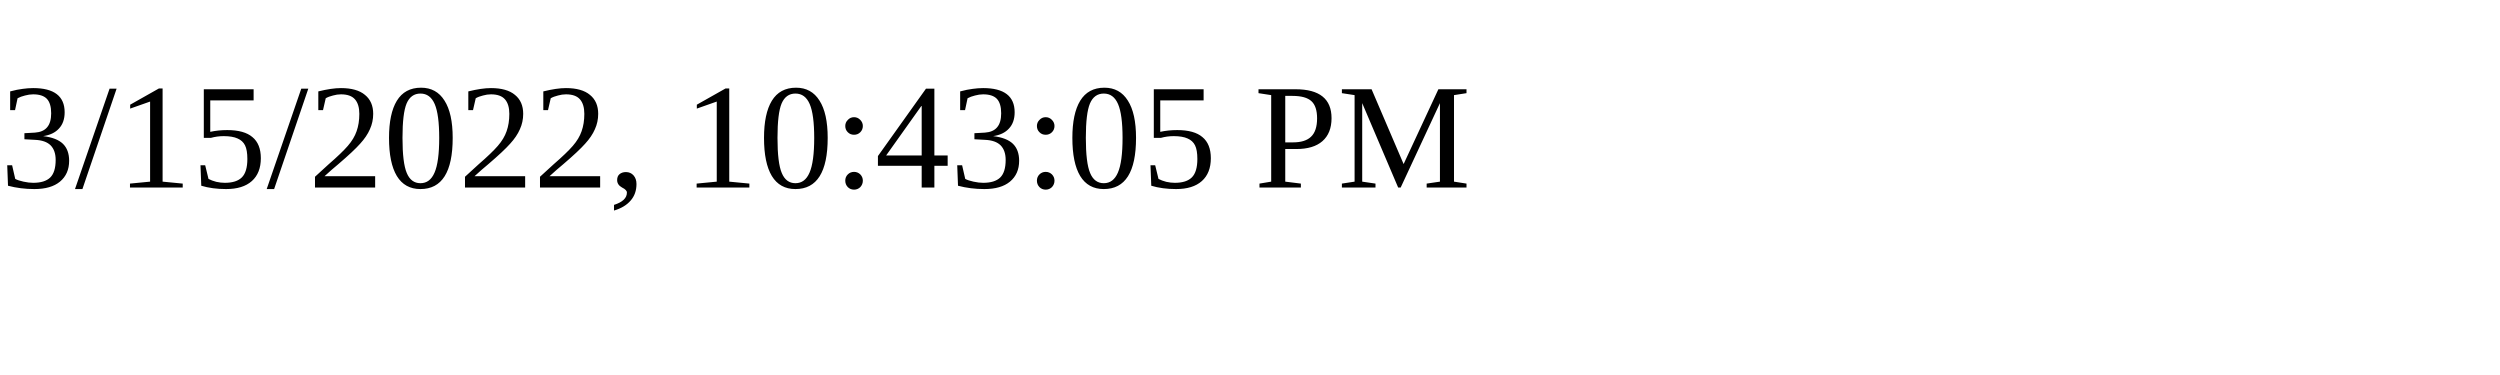
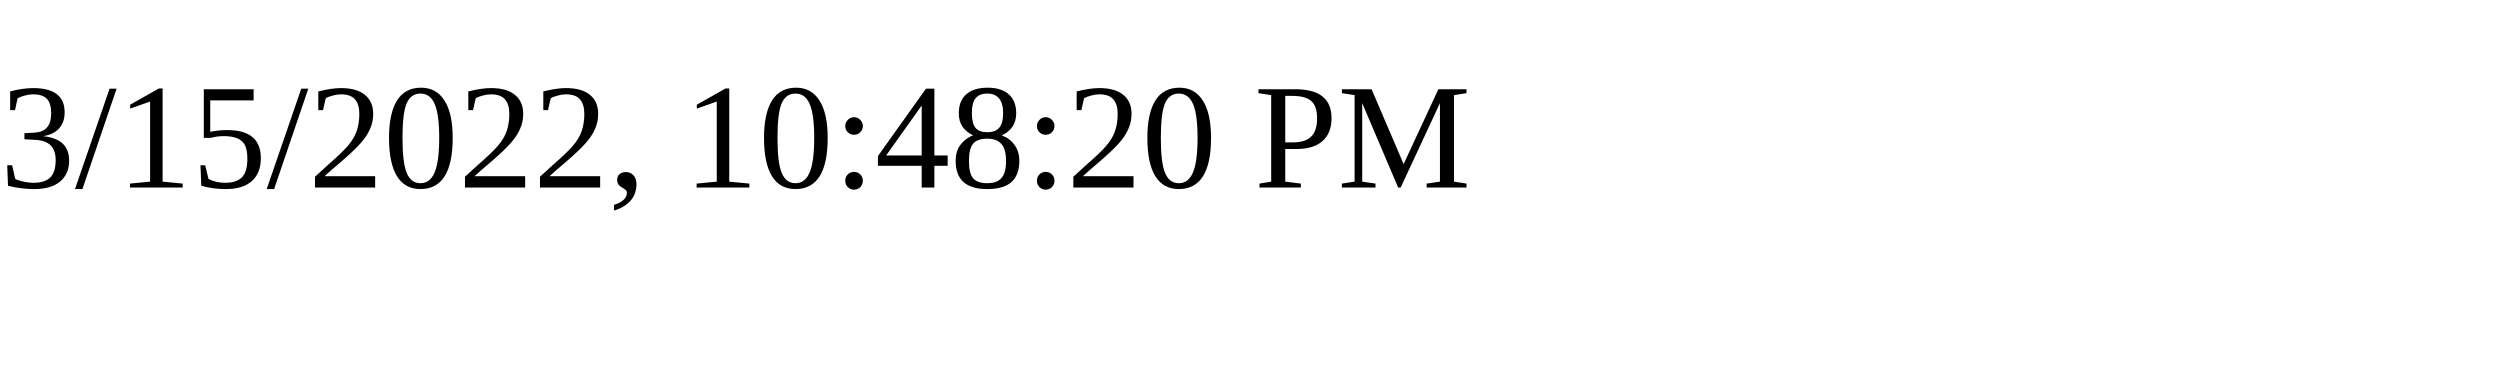
<svg xmlns="http://www.w3.org/2000/svg" height="30" width="200">
-   <text x="0" y="15">3/15/2022, 10:43:05 PM</text>
+   <text x="0" y="15">3/15/2022, 10:48:20 PM</text>
</svg>
